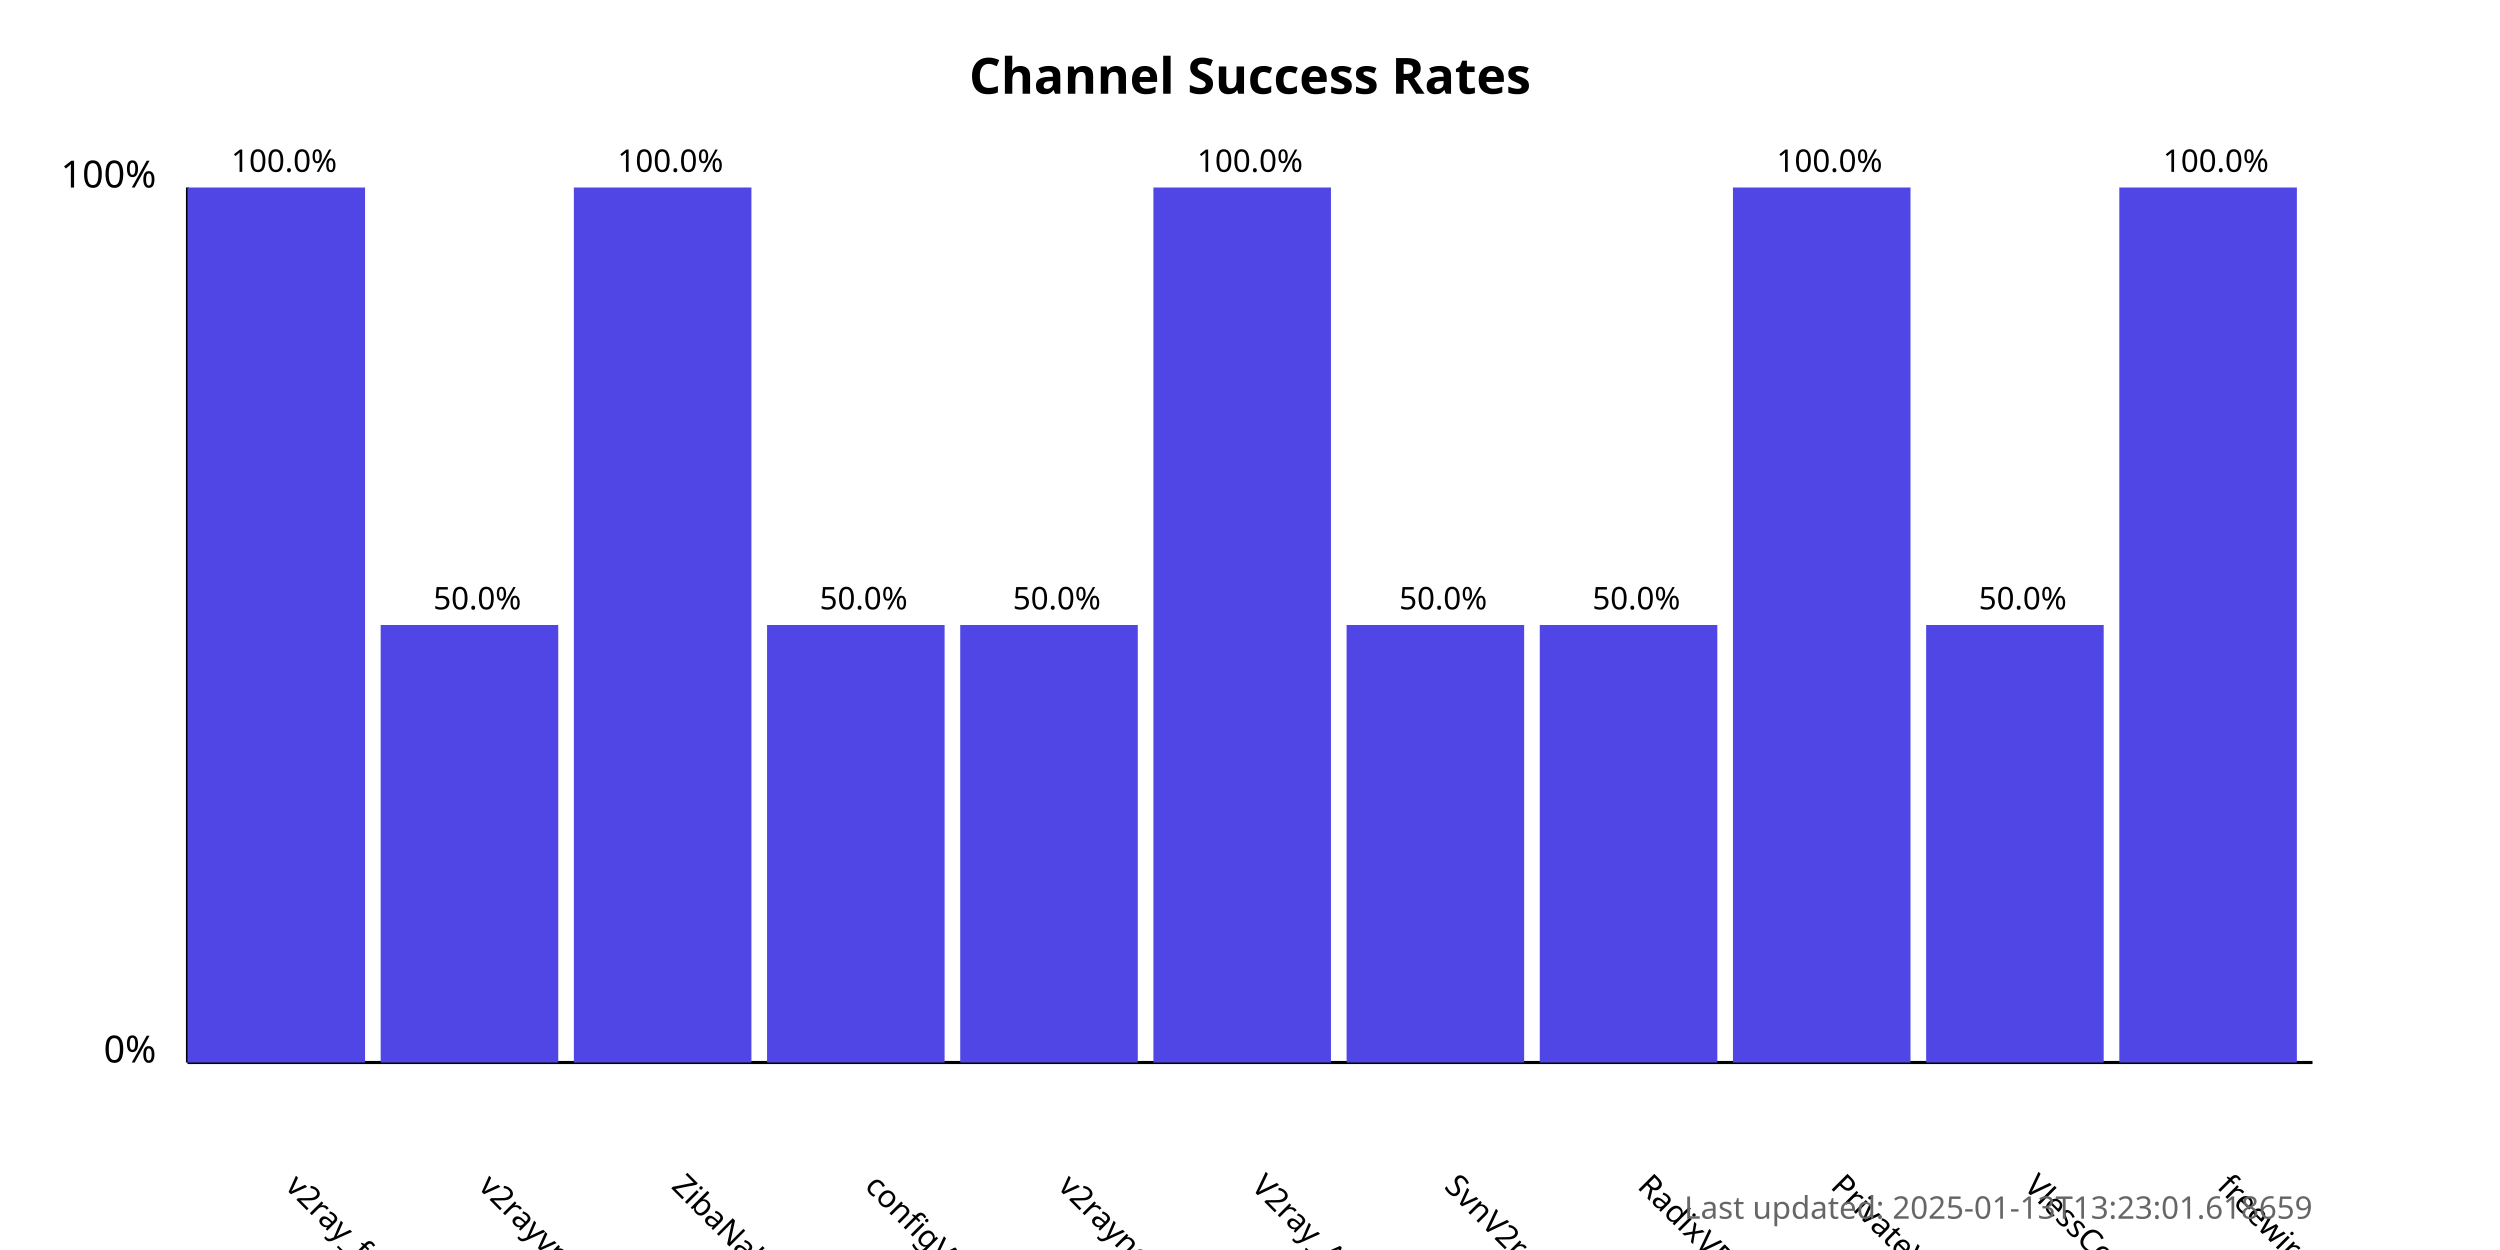
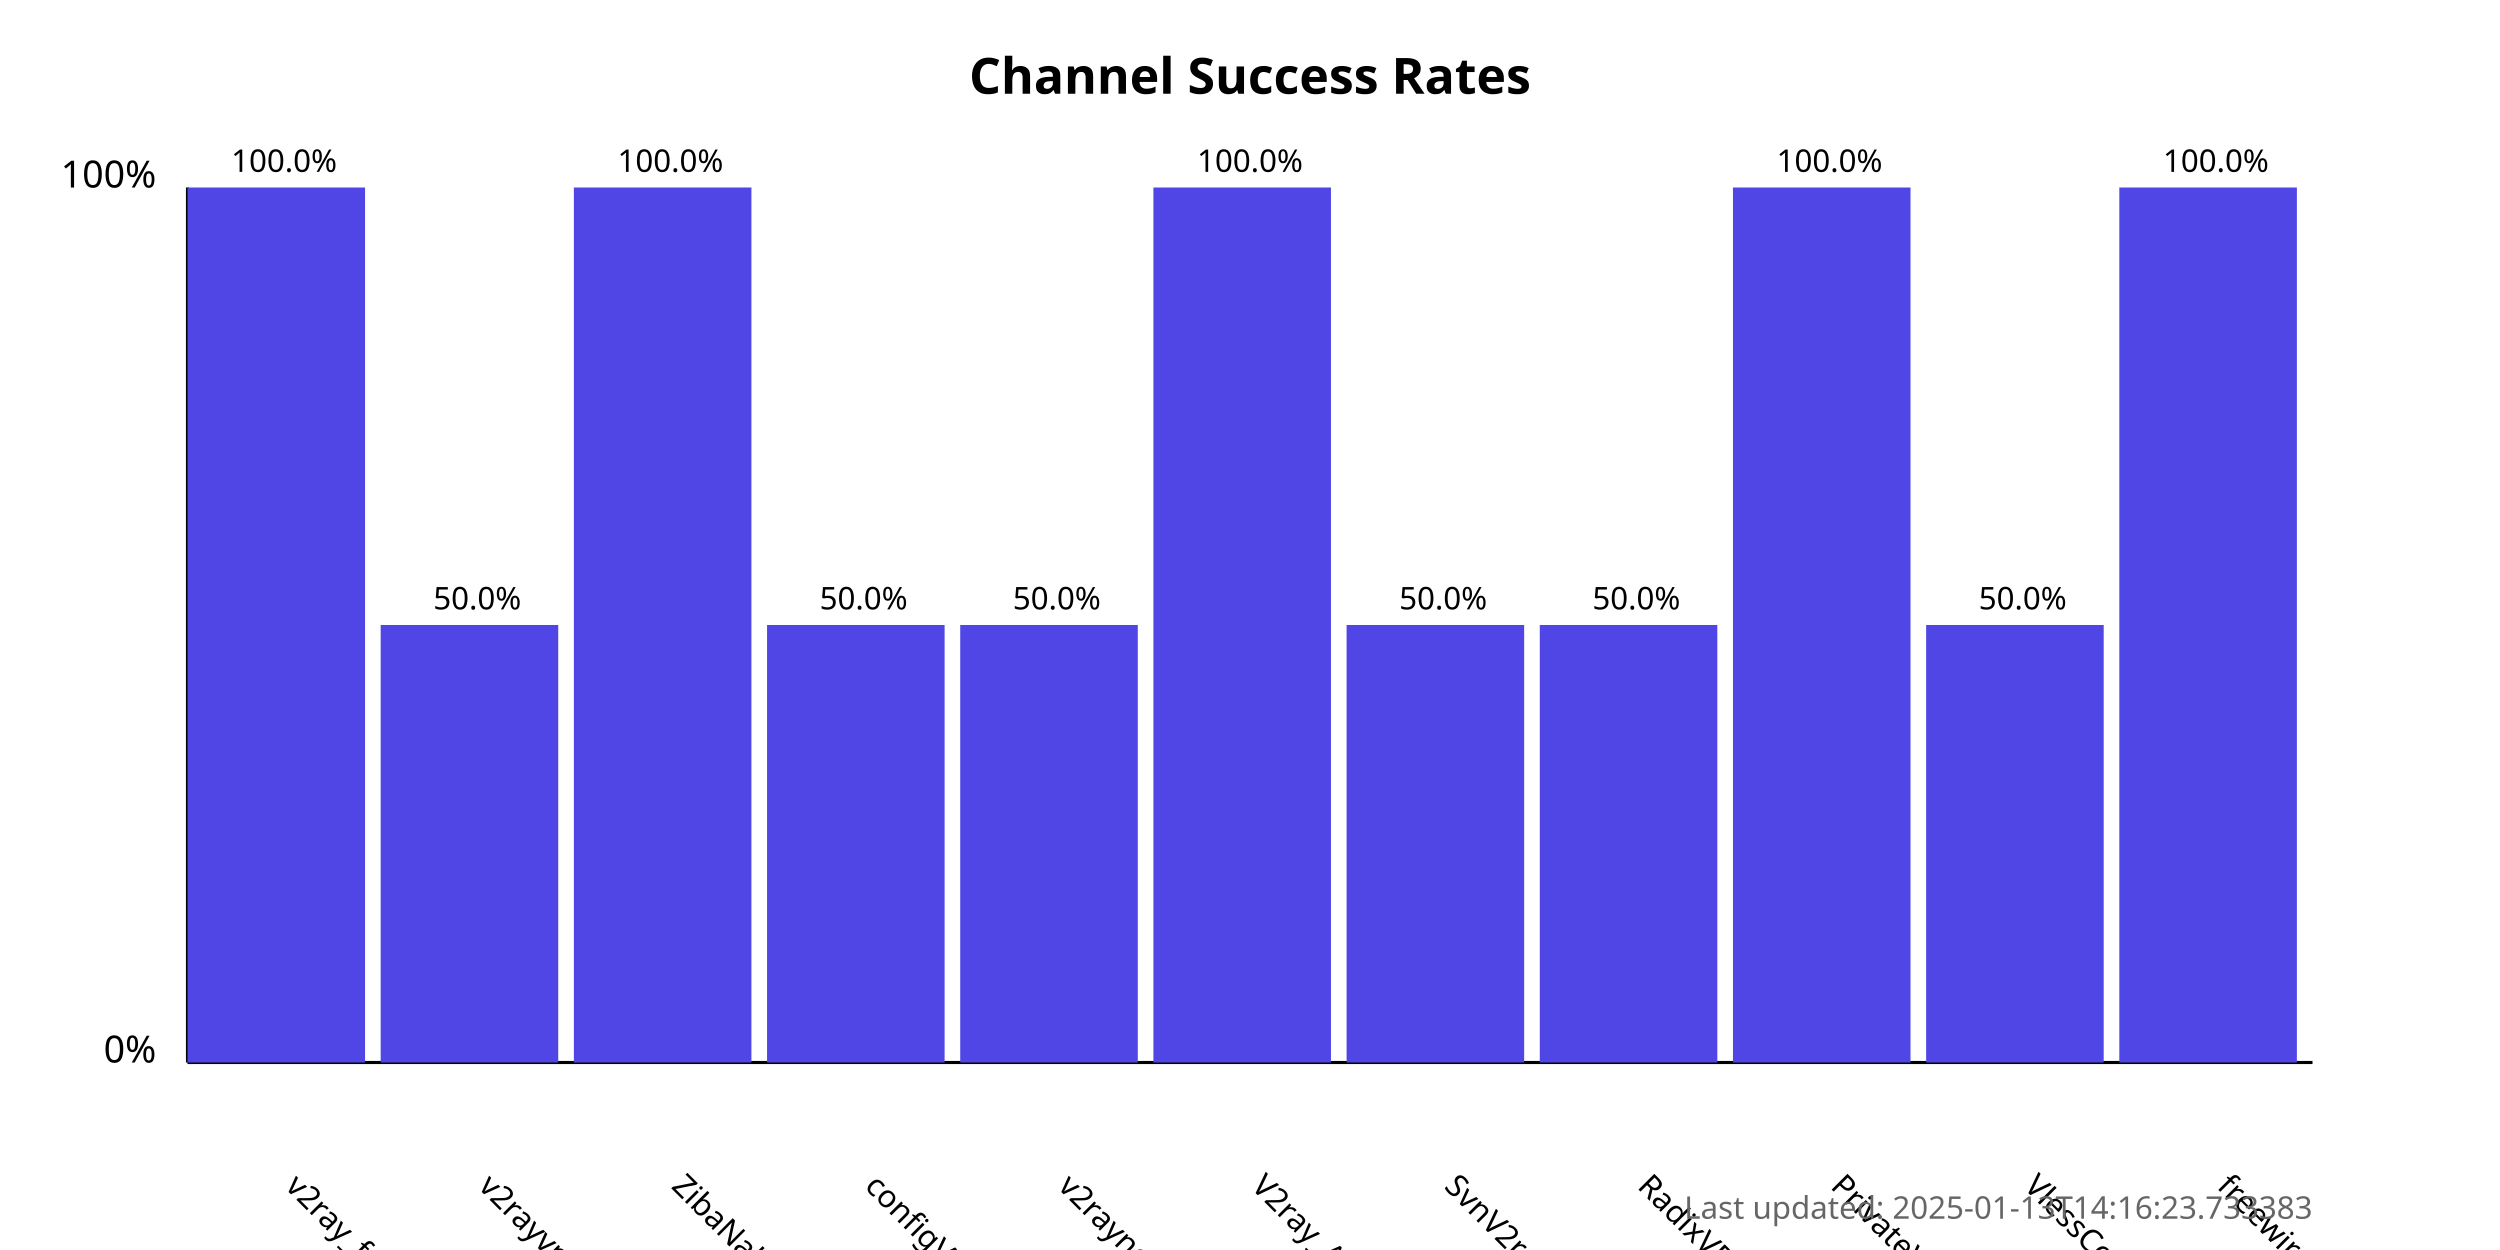
<svg xmlns="http://www.w3.org/2000/svg" width="800" height="400">
  <style>
            .chart-title { font: bold 16px sans-serif; }
            .axis-label { font: 12px sans-serif; }
            .tick-label { font: 10px sans-serif; }
            .bar { fill: #4f46e5; }
            .bar:hover { fill: #6366f1; }
            .timestamp { font: 10px sans-serif; fill: #666; }
        </style>
  <text x="400.0" y="30" text-anchor="middle" class="chart-title">
            Channel Success Rates
        </text>
  <line x1="60" y1="340" x2="60" y2="60" stroke="black" stroke-width="1" />
  <line x1="60" y1="340" x2="740" y2="340" stroke="black" stroke-width="1" />
  <text x="50" y="340" text-anchor="end" class="axis-label">0%</text>
  <text x="50" y="60" text-anchor="end" class="axis-label">100%</text>
  <g>
    <rect x="60" y="60.0" width="56.818" height="280.0" class="bar" />
    <text x="90.909" y="380" transform="rotate(45, 90.90909, 380)" text-anchor="start" class="tick-label">
                v2ray_free_conf
            </text>
    <text x="90.909" y="55.0" text-anchor="middle" class="tick-label">
                100.0%
            </text>
  </g>
  <g>
    <rect x="121.818" y="200.0" width="56.818" height="140.0" class="bar" />
    <text x="152.727" y="380" transform="rotate(45, 152.7273, 380)" text-anchor="start" class="tick-label">
                v2rayvpno
            </text>
    <text x="152.727" y="195.0" text-anchor="middle" class="tick-label">
                50.0%
            </text>
  </g>
  <g>
    <rect x="183.636" y="60.0" width="56.818" height="280.0" class="bar" />
    <text x="214.545" y="380" transform="rotate(45, 214.5455, 380)" text-anchor="start" class="tick-label">
                ZibaNabz
            </text>
    <text x="214.545" y="55.0" text-anchor="middle" class="tick-label">
                100.0%
            </text>
  </g>
  <g>
    <rect x="245.455" y="200.0" width="56.818" height="140.0" class="bar" />
    <text x="276.364" y="380" transform="rotate(45, 276.3636, 380)" text-anchor="start" class="tick-label">
                configV2rayForFree
            </text>
    <text x="276.364" y="195.0" text-anchor="middle" class="tick-label">
                50.0%
            </text>
  </g>
  <g>
    <rect x="307.273" y="200.0" width="56.818" height="140.0" class="bar" />
    <text x="338.182" y="380" transform="rotate(45, 338.1818, 380)" text-anchor="start" class="tick-label">
                v2rayngvpn
            </text>
    <text x="338.182" y="195.0" text-anchor="middle" class="tick-label">
                50.0%
            </text>
  </g>
  <g>
    <rect x="369.091" y="60.0" width="56.818" height="280.0" class="bar" />
    <text x="400.0" y="380" transform="rotate(45, 400.0, 380)" text-anchor="start" class="tick-label">
                V2ray_Alpha
            </text>
    <text x="400.0" y="55.0" text-anchor="middle" class="tick-label">
                100.0%
            </text>
  </g>
  <g>
    <rect x="430.909" y="200.0" width="56.818" height="140.0" class="bar" />
    <text x="461.818" y="380" transform="rotate(45, 461.8182, 380)" text-anchor="start" class="tick-label">
                SvnV2ray
            </text>
    <text x="461.818" y="195.0" text-anchor="middle" class="tick-label">
                50.0%
            </text>
  </g>
  <g>
    <rect x="492.727" y="200.0" width="56.818" height="140.0" class="bar" />
    <text x="523.636" y="380" transform="rotate(45, 523.6364, 380)" text-anchor="start" class="tick-label">
                RadixVPN
            </text>
    <text x="523.636" y="195.0" text-anchor="middle" class="tick-label">
                50.0%
            </text>
  </g>
  <g>
    <rect x="554.545" y="60.0" width="56.818" height="280.0" class="bar" />
    <text x="585.455" y="380" transform="rotate(45, 585.4545, 380)" text-anchor="start" class="tick-label">
                PrivateVPNs
            </text>
    <text x="585.455" y="55.0" text-anchor="middle" class="tick-label">
                100.0%
            </text>
  </g>
  <g>
    <rect x="616.364" y="200.0" width="56.818" height="140.0" class="bar" />
    <text x="647.273" y="380" transform="rotate(45, 647.2727, 380)" text-anchor="start" class="tick-label">
                VlessConfig
            </text>
    <text x="647.273" y="195.0" text-anchor="middle" class="tick-label">
                50.0%
            </text>
  </g>
  <g>
    <rect x="678.182" y="60.0" width="56.818" height="280.0" class="bar" />
    <text x="709.091" y="380" transform="rotate(45, 709.0909, 380)" text-anchor="start" class="tick-label">
                freewireguard
            </text>
    <text x="709.091" y="55.0" text-anchor="middle" class="tick-label">
                100.0%
            </text>
  </g>
  <text x="740" y="390" text-anchor="end" class="timestamp">
-             Last updated: 2025-01-13T13:23:01.618659
+             Last updated: 2025-01-13T14:16:23.733383
        </text>
</svg>
